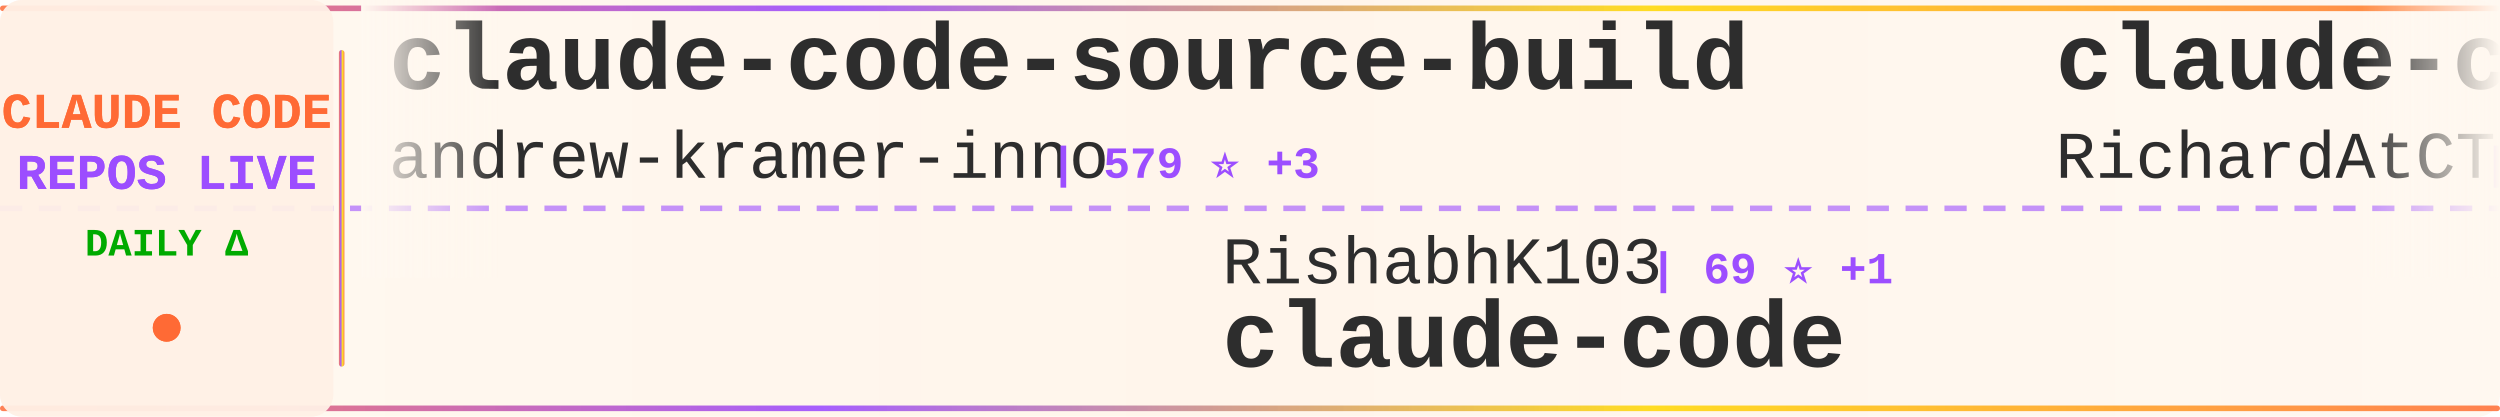
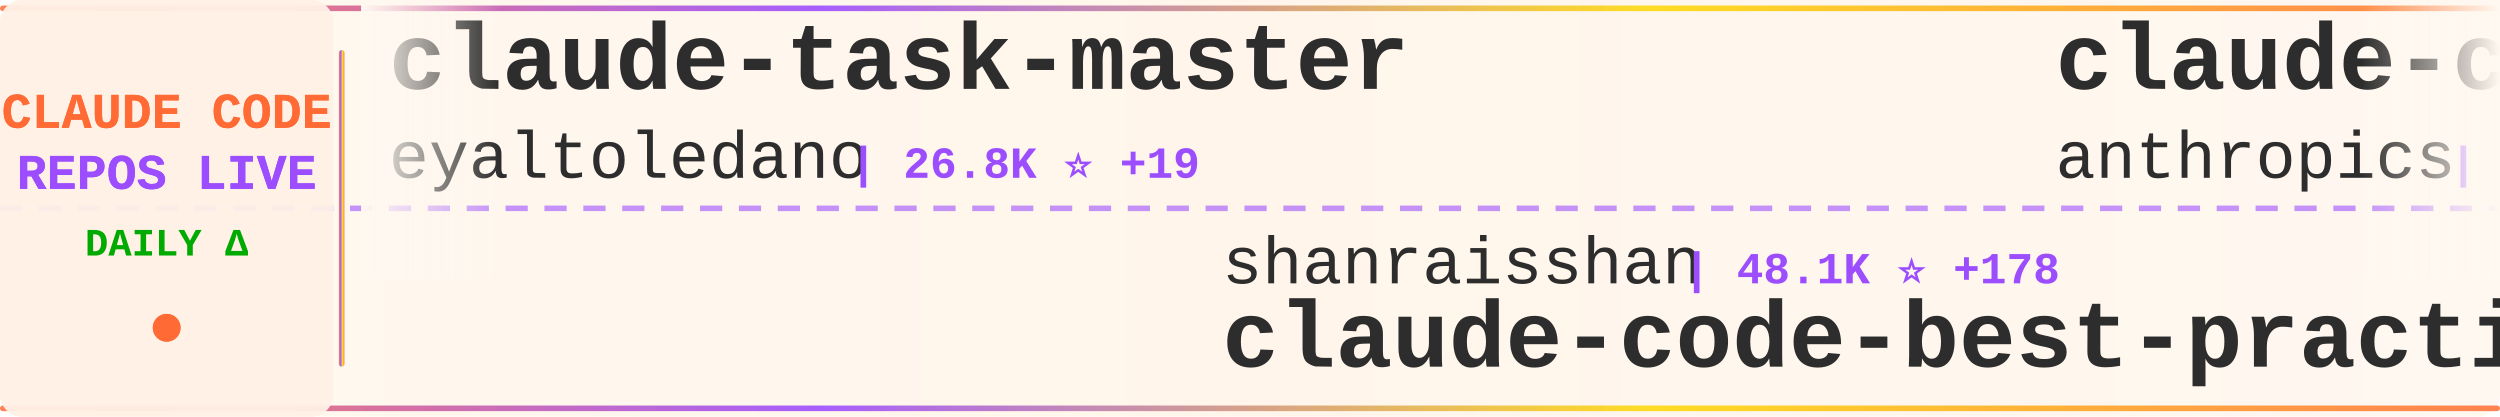
<svg xmlns="http://www.w3.org/2000/svg" width="900" height="150">
  <defs>
    <linearGradient id="tickerBg" x1="0%" y1="0%" x2="100%" y2="0%">
      <stop offset="0%" style="stop-color:#fff8f0;stop-opacity:0.98" />
      <stop offset="50%" style="stop-color:#fff5eb;stop-opacity:1" />
      <stop offset="100%" style="stop-color:#fff8f0;stop-opacity:0.98" />
    </linearGradient>
    <linearGradient id="borderGrad" x1="0%" y1="0%" x2="100%" y2="0%">
      <stop offset="0%" style="stop-color:#FF6B35;stop-opacity:0.85">
        <animate attributeName="stop-opacity" values="0.85;1;0.85" dur="2s" repeatCount="indefinite" />
      </stop>
      <stop offset="33%" style="stop-color:#9C4EFF;stop-opacity:0.9">
        <animate attributeName="stop-opacity" values="0.9;1;0.9" dur="2.2s" repeatCount="indefinite" />
      </stop>
      <stop offset="66%" style="stop-color:#FFD700;stop-opacity:0.85">
        <animate attributeName="stop-opacity" values="0.85;1;0.85" dur="1.8s" repeatCount="indefinite" />
      </stop>
      <stop offset="100%" style="stop-color:#FF6B35;stop-opacity:0.85">
        <animate attributeName="stop-opacity" values="0.85;1;0.85" dur="2s" repeatCount="indefinite" />
      </stop>
    </linearGradient>
    <filter id="textGlow">
      <feGaussianBlur stdDeviation="0.15" result="coloredBlur" />
      <feMerge>
        <feMergeNode in="coloredBlur" />
        <feMergeNode in="SourceGraphic" />
      </feMerge>
    </filter>
    <filter id="metricGlow">
      <feGaussianBlur stdDeviation="0.2" result="coloredBlur" />
      <feMerge>
        <feMergeNode in="coloredBlur" />
        <feMergeNode in="SourceGraphic" />
      </feMerge>
    </filter>
    <linearGradient id="leftFade" x1="0%" y1="0%" x2="100%" y2="0%">
      <stop offset="0%" style="stop-color:#fff8f0;stop-opacity:1" />
      <stop offset="100%" style="stop-color:#fff8f0;stop-opacity:0" />
    </linearGradient>
    <linearGradient id="rightFade" x1="0%" y1="0%" x2="100%" y2="0%">
      <stop offset="0%" style="stop-color:#fff8f0;stop-opacity:0" />
      <stop offset="100%" style="stop-color:#fff8f0;stop-opacity:1" />
    </linearGradient>
  </defs>
  <rect width="900" height="150" fill="url(#tickerBg)" rx="8" />
  <rect x="0" y="2" width="900" height="2" fill="url(#borderGrad)" rx="1" />
  <rect x="0" y="146" width="900" height="2" fill="url(#borderGrad)" rx="1" />
  <line x1="0" y1="75" x2="900" y2="75" stroke="#9C4EFF" stroke-width="2" stroke-dasharray="8 6" opacity="0.6" />
  <rect x="0" y="0" width="120" height="150" fill="#fff0e6" opacity="0.95" rx="8" />
  <text x="60" y="46" font-family="'Courier New', monospace" font-size="18" font-weight="bold" fill="#FF6B35" text-anchor="middle" filter="url(#textGlow)">
    CLAUDE CODE
  </text>
  <text x="60" y="68" font-family="'Courier New', monospace" font-size="18" font-weight="bold" fill="#9C4EFF" text-anchor="middle" filter="url(#textGlow)">
    REPOS LIVE
  </text>
  <text x="60" y="92" font-family="'Courier New', monospace" font-size="14" font-weight="bold" fill="#00aa00" text-anchor="middle">
    DAILY Δ
  </text>
  <circle cx="60" cy="118" r="5" fill="#FF6B35" filter="url(#metricGlow)">
    <animate attributeName="r" values="4;6;4" dur="1.5s" repeatCount="indefinite" />
    <animate attributeName="opacity" values="0.6;1;0.6" dur="1.5s" repeatCount="indefinite" />
  </circle>
  <rect x="122" y="18" width="2" height="114" fill="url(#borderGrad)" rx="1" />
  <clipPath id="tickerClip">
    <rect x="130" y="0" width="770" height="150" />
  </clipPath>
  <g clip-path="url(#tickerClip)">
    <g id="tickerItems">
      <animateTransform attributeName="transform" attributeType="XML" type="translate" from="0 0" to="-3000 0" dur="54s" repeatCount="indefinite" />
      <g transform="translate(0, 0)">
-         <text x="140" y="32" font-family="'Courier New', monospace" font-size="34" font-weight="bold" fill="#2d2d2d">claude-code-source-build</text>
-         <text x="140" y="64" font-family="'Courier New', monospace" font-size="24" font-weight="normal" fill="#2d2d2d" opacity="1.0">andrew-kramer-inno</text>
-         <text x="378" y="64" font-family="'Courier New', monospace" font-size="16" font-weight="bold" fill="#9C4EFF"> | 579 ⭐ +3</text>
+         <text x="140" y="32" font-family="'Courier New', monospace" font-size="34" font-weight="bold" fill="#2d2d2d">claude-task-master</text>
+         <text x="140" y="64" font-family="'Courier New', monospace" font-size="24" font-weight="normal" fill="#2d2d2d" opacity="1.0">eyaltoledano</text>
+         <text x="306" y="64" font-family="'Courier New', monospace" font-size="16" font-weight="bold" fill="#9C4EFF"> | 26.8K ⭐ +19</text>
      </g>
      <g transform="translate(300, 0)">
-         <text x="140" y="102" font-family="'Courier New', monospace" font-size="24" font-weight="normal" fill="#2d2d2d" opacity="1.0">RishabhK103</text>
-         <text x="294" y="102" font-family="'Courier New', monospace" font-size="16" font-weight="bold" fill="#9C4EFF"> | 69 ⭐ +1</text>
-         <text x="140" y="132" font-family="'Courier New', monospace" font-size="34" font-weight="bold" fill="#2d2d2d">claude-code</text>
+         <text x="140" y="102" font-family="'Courier New', monospace" font-size="24" font-weight="normal" fill="#2d2d2d" opacity="1.0">shanraisshan</text>
+         <text x="306" y="102" font-family="'Courier New', monospace" font-size="16" font-weight="bold" fill="#9C4EFF"> | 48.1K ⭐ +178</text>
+         <text x="140" y="132" font-family="'Courier New', monospace" font-size="34" font-weight="bold" fill="#2d2d2d">claude-code-best-practic...</text>
      </g>
      <g transform="translate(600, 0)">
-         <text x="140" y="32" font-family="'Courier New', monospace" font-size="34" font-weight="bold" fill="#2d2d2d">claude-code-telegram</text>
-         <text x="140" y="64" font-family="'Courier New', monospace" font-size="24" font-weight="normal" fill="#2d2d2d" opacity="1.0">RichardAtCT</text>
-         <text x="294" y="64" font-family="'Courier New', monospace" font-size="16" font-weight="bold" fill="#9C4EFF"> | 2.5K ⭐ +2</text>
+         <text x="140" y="32" font-family="'Courier New', monospace" font-size="34" font-weight="bold" fill="#2d2d2d">claude-code-base-action</text>
+         <text x="140" y="64" font-family="'Courier New', monospace" font-size="24" font-weight="normal" fill="#2d2d2d" opacity="1.0">anthropics</text>
+         <text x="282" y="64" font-family="'Courier New', monospace" font-size="16" font-weight="bold" fill="#9C4EFF"> | 801 ⭐ +1</text>
      </g>
      <g transform="translate(900, 0)">
-         <text x="140" y="102" font-family="'Courier New', monospace" font-size="24" font-weight="normal" fill="#2d2d2d" opacity="1.0">garrytan</text>
-         <text x="258" y="102" font-family="'Courier New', monospace" font-size="16" font-weight="bold" fill="#9C4EFF"> | 83.4K ⭐ +776</text>
-         <text x="140" y="132" font-family="'Courier New', monospace" font-size="34" font-weight="bold" fill="#2d2d2d">gstack</text>
+         <text x="140" y="102" font-family="'Courier New', monospace" font-size="24" font-weight="normal" fill="#2d2d2d" opacity="1.0">ChinaSiro</text>
+         <text x="270" y="102" font-family="'Courier New', monospace" font-size="16" font-weight="bold" fill="#9C4EFF"> | 9.0K ⭐ +16</text>
+         <text x="140" y="132" font-family="'Courier New', monospace" font-size="34" font-weight="bold" fill="#2d2d2d">claude-code-sourcemap</text>
      </g>
      <g transform="translate(1200, 0)">
-         <text x="140" y="32" font-family="'Courier New', monospace" font-size="34" font-weight="bold" fill="#2d2d2d">claude-code-guide</text>
-         <text x="140" y="64" font-family="'Courier New', monospace" font-size="24" font-weight="normal" fill="#2d2d2d" opacity="1.0">zebbern</text>
-         <text x="246" y="64" font-family="'Courier New', monospace" font-size="16" font-weight="bold" fill="#9C4EFF"> | 4.0K ⭐ +11</text>
+         <text x="140" y="32" font-family="'Courier New', monospace" font-size="34" font-weight="bold" fill="#2d2d2d">nanoclaw</text>
+         <text x="140" y="64" font-family="'Courier New', monospace" font-size="24" font-weight="normal" fill="#2d2d2d" opacity="1.0">qwibitai</text>
+         <text x="258" y="64" font-family="'Courier New', monospace" font-size="16" font-weight="bold" fill="#9C4EFF"> | 28.0K ⭐ +105</text>
      </g>
      <g transform="translate(1500, 0)">
-         <text x="140" y="102" font-family="'Courier New', monospace" font-size="24" font-weight="normal" fill="#2d2d2d" opacity="1.0">Yuyz0112</text>
-         <text x="258" y="102" font-family="'Courier New', monospace" font-size="16" font-weight="bold" fill="#9C4EFF"> | 2.4K ⭐</text>
-         <text x="140" y="132" font-family="'Courier New', monospace" font-size="34" font-weight="bold" fill="#2d2d2d">claude-code-reverse</text>
+         <text x="140" y="102" font-family="'Courier New', monospace" font-size="24" font-weight="normal" fill="#2d2d2d" opacity="1.0">RichardAtCT</text>
+         <text x="294" y="102" font-family="'Courier New', monospace" font-size="16" font-weight="bold" fill="#9C4EFF"> | 2.5K ⭐ +3</text>
+         <text x="140" y="132" font-family="'Courier New', monospace" font-size="34" font-weight="bold" fill="#2d2d2d">claude-code-telegram</text>
      </g>
      <g transform="translate(1800, 0)">
-         <text x="140" y="32" font-family="'Courier New', monospace" font-size="34" font-weight="bold" fill="#2d2d2d">claude-code-tudou</text>
-         <text x="140" y="64" font-family="'Courier New', monospace" font-size="24" font-weight="normal" fill="#2d2d2d" opacity="1.0">AICoderTudou</text>
-         <text x="306" y="64" font-family="'Courier New', monospace" font-size="16" font-weight="bold" fill="#9C4EFF"> | 495 ⭐</text>
+         <text x="140" y="32" font-family="'Courier New', monospace" font-size="34" font-weight="bold" fill="#2d2d2d">collection-claude-code-s...</text>
+         <text x="140" y="64" font-family="'Courier New', monospace" font-size="24" font-weight="normal" fill="#2d2d2d" opacity="1.0">chauncygu</text>
+         <text x="270" y="64" font-family="'Courier New', monospace" font-size="16" font-weight="bold" fill="#9C4EFF"> | 2.3K ⭐ +14</text>
      </g>
      <g transform="translate(2100, 0)">
-         <text x="140" y="102" font-family="'Courier New', monospace" font-size="24" font-weight="normal" fill="#2d2d2d" opacity="1.0">ponponon</text>
-         <text x="258" y="102" font-family="'Courier New', monospace" font-size="16" font-weight="bold" fill="#9C4EFF"> | 2.2K ⭐ +7</text>
-         <text x="140" y="132" font-family="'Courier New', monospace" font-size="34" font-weight="bold" fill="#2d2d2d">claude_code_src</text>
+         <text x="140" y="102" font-family="'Courier New', monospace" font-size="24" font-weight="normal" fill="#2d2d2d" opacity="1.0">Maciek-roboblog</text>
+         <text x="342" y="102" font-family="'Courier New', monospace" font-size="16" font-weight="bold" fill="#9C4EFF"> | 7.8K ⭐ +15</text>
+         <text x="140" y="132" font-family="'Courier New', monospace" font-size="34" font-weight="bold" fill="#2d2d2d">Claude-Code-Usage-Monito...</text>
      </g>
      <g transform="translate(2400, 0)">
-         <text x="140" y="32" font-family="'Courier New', monospace" font-size="34" font-weight="bold" fill="#2d2d2d">claude-code</text>
-         <text x="140" y="64" font-family="'Courier New', monospace" font-size="24" font-weight="normal" fill="#2d2d2d" opacity="1.0">T-Lab-CUHKSZ</text>
-         <text x="306" y="64" font-family="'Courier New', monospace" font-size="16" font-weight="bold" fill="#9C4EFF"> | 293 ⭐ +1</text>
+         <text x="140" y="32" font-family="'Courier New', monospace" font-size="34" font-weight="bold" fill="#2d2d2d">claude-code-webui</text>
+         <text x="140" y="64" font-family="'Courier New', monospace" font-size="24" font-weight="normal" fill="#2d2d2d" opacity="1.0">sugyan</text>
+         <text x="234" y="64" font-family="'Courier New', monospace" font-size="16" font-weight="bold" fill="#9C4EFF"> | 1.1K ⭐ +3</text>
      </g>
      <g transform="translate(2700, 0)">
-         <text x="140" y="102" font-family="'Courier New', monospace" font-size="24" font-weight="normal" fill="#2d2d2d" opacity="1.0">ChinaSiro</text>
-         <text x="270" y="102" font-family="'Courier New', monospace" font-size="16" font-weight="bold" fill="#9C4EFF"> | 9.0K ⭐ +15</text>
-         <text x="140" y="132" font-family="'Courier New', monospace" font-size="34" font-weight="bold" fill="#2d2d2d">claude-code-sourcemap</text>
+         <text x="140" y="102" font-family="'Courier New', monospace" font-size="24" font-weight="normal" fill="#2d2d2d" opacity="1.0">snarktank</text>
+         <text x="270" y="102" font-family="'Courier New', monospace" font-size="16" font-weight="bold" fill="#9C4EFF"> | 17.8K ⭐ +32</text>
+         <text x="140" y="132" font-family="'Courier New', monospace" font-size="34" font-weight="bold" fill="#2d2d2d">ralph</text>
      </g>
      <g transform="translate(3000, 0)">
-         <text x="140" y="32" font-family="'Courier New', monospace" font-size="34" font-weight="bold" fill="#2d2d2d">claude-code-source-build</text>
-         <text x="140" y="64" font-family="'Courier New', monospace" font-size="24" font-weight="normal" fill="#2d2d2d" opacity="1.0">andrew-kramer-inno</text>
-         <text x="378" y="64" font-family="'Courier New', monospace" font-size="16" font-weight="bold" fill="#9C4EFF"> | 579 ⭐ +3</text>
+         <text x="140" y="32" font-family="'Courier New', monospace" font-size="34" font-weight="bold" fill="#2d2d2d">claude-task-master</text>
+         <text x="140" y="64" font-family="'Courier New', monospace" font-size="24" font-weight="normal" fill="#2d2d2d" opacity="1.0">eyaltoledano</text>
+         <text x="306" y="64" font-family="'Courier New', monospace" font-size="16" font-weight="bold" fill="#9C4EFF"> | 26.8K ⭐ +19</text>
      </g>
      <g transform="translate(3300, 0)">
-         <text x="140" y="102" font-family="'Courier New', monospace" font-size="24" font-weight="normal" fill="#2d2d2d" opacity="1.0">RishabhK103</text>
-         <text x="294" y="102" font-family="'Courier New', monospace" font-size="16" font-weight="bold" fill="#9C4EFF"> | 69 ⭐ +1</text>
-         <text x="140" y="132" font-family="'Courier New', monospace" font-size="34" font-weight="bold" fill="#2d2d2d">claude-code</text>
+         <text x="140" y="102" font-family="'Courier New', monospace" font-size="24" font-weight="normal" fill="#2d2d2d" opacity="1.0">shanraisshan</text>
+         <text x="306" y="102" font-family="'Courier New', monospace" font-size="16" font-weight="bold" fill="#9C4EFF"> | 48.1K ⭐ +178</text>
+         <text x="140" y="132" font-family="'Courier New', monospace" font-size="34" font-weight="bold" fill="#2d2d2d">claude-code-best-practic...</text>
      </g>
      <g transform="translate(3600, 0)">
-         <text x="140" y="32" font-family="'Courier New', monospace" font-size="34" font-weight="bold" fill="#2d2d2d">claude-code-telegram</text>
-         <text x="140" y="64" font-family="'Courier New', monospace" font-size="24" font-weight="normal" fill="#2d2d2d" opacity="1.0">RichardAtCT</text>
-         <text x="294" y="64" font-family="'Courier New', monospace" font-size="16" font-weight="bold" fill="#9C4EFF"> | 2.5K ⭐ +2</text>
+         <text x="140" y="32" font-family="'Courier New', monospace" font-size="34" font-weight="bold" fill="#2d2d2d">claude-code-base-action</text>
+         <text x="140" y="64" font-family="'Courier New', monospace" font-size="24" font-weight="normal" fill="#2d2d2d" opacity="1.0">anthropics</text>
+         <text x="282" y="64" font-family="'Courier New', monospace" font-size="16" font-weight="bold" fill="#9C4EFF"> | 801 ⭐ +1</text>
      </g>
      <g transform="translate(3900, 0)">
-         <text x="140" y="102" font-family="'Courier New', monospace" font-size="24" font-weight="normal" fill="#2d2d2d" opacity="1.0">garrytan</text>
-         <text x="258" y="102" font-family="'Courier New', monospace" font-size="16" font-weight="bold" fill="#9C4EFF"> | 83.4K ⭐ +776</text>
-         <text x="140" y="132" font-family="'Courier New', monospace" font-size="34" font-weight="bold" fill="#2d2d2d">gstack</text>
+         <text x="140" y="102" font-family="'Courier New', monospace" font-size="24" font-weight="normal" fill="#2d2d2d" opacity="1.0">ChinaSiro</text>
+         <text x="270" y="102" font-family="'Courier New', monospace" font-size="16" font-weight="bold" fill="#9C4EFF"> | 9.0K ⭐ +16</text>
+         <text x="140" y="132" font-family="'Courier New', monospace" font-size="34" font-weight="bold" fill="#2d2d2d">claude-code-sourcemap</text>
      </g>
    </g>
  </g>
  <rect x="130" y="0" width="50" height="100" fill="url(#leftFade)" />
  <rect x="850" y="0" width="50" height="100" fill="url(#rightFade)" />
</svg>
